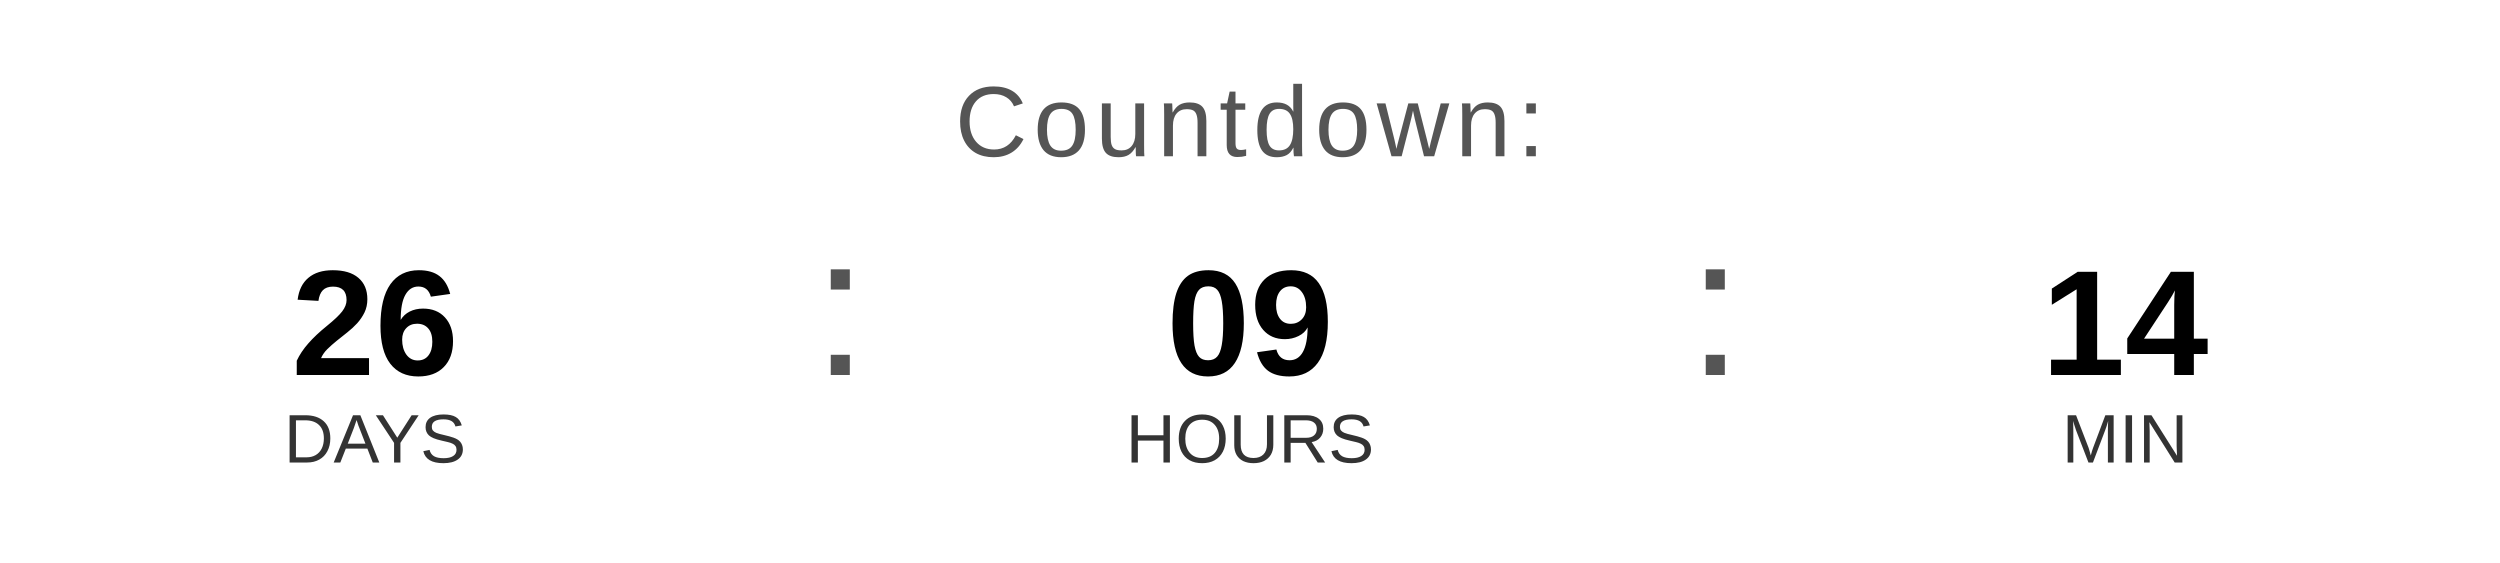
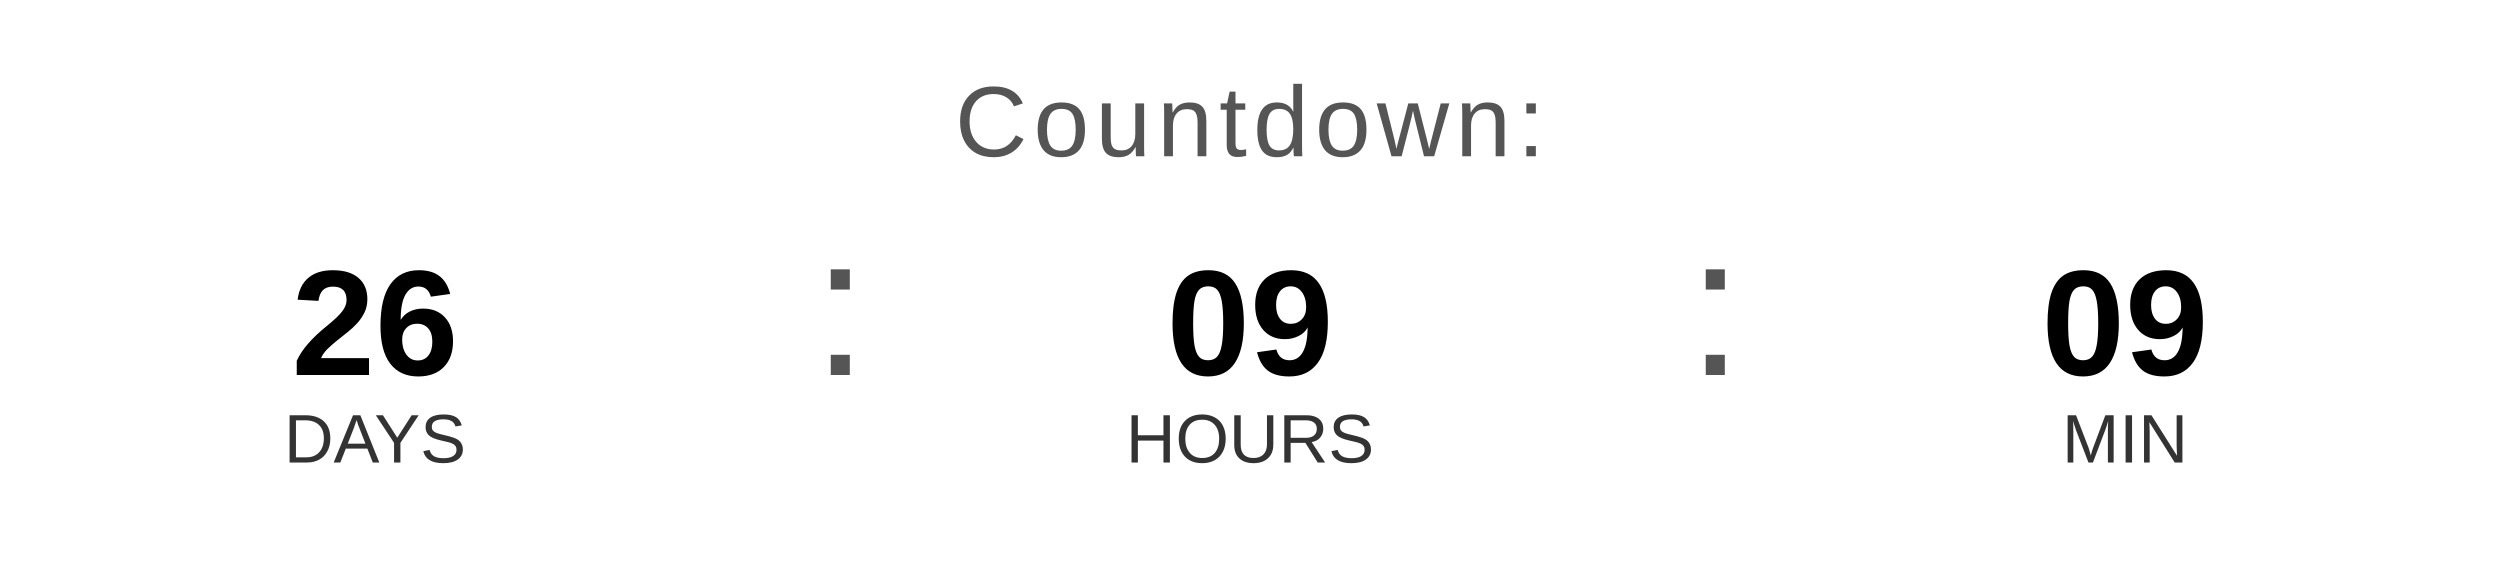
<svg xmlns="http://www.w3.org/2000/svg" width="400" height="90" viewBox="0 0 400 90">
  <text x="200" y="25" font-family="Arial, Helvetica, sans-serif" font-size="16" fill="#555555" text-anchor="middle" letter-spacing="1">
    Countdown:
  </text>
  <text x="60" y="60" font-family="Arial, Helvetica, sans-serif" font-size="24" font-weight="bold" fill="#000000" text-anchor="middle">26</text>
  <text x="60" y="74" font-family="Arial, Helvetica, sans-serif" font-size="11" fill="#333333" text-anchor="middle">DAYS</text>
  <text x="130" y="60" font-family="Arial, sans-serif" font-size="32" fill="#555555">:</text>
  <text x="200" y="60" font-family="Arial, Helvetica, sans-serif" font-size="24" font-weight="bold" fill="#000000" text-anchor="middle">09</text>
  <text x="200" y="74" font-family="Arial, Helvetica, sans-serif" font-size="11" fill="#333333" text-anchor="middle">HOURS</text>
  <text x="270" y="60" font-family="Arial, sans-serif" font-size="32" fill="#555555">:</text>
-   <text x="340" y="60" font-family="Arial, Helvetica, sans-serif" font-size="24" font-weight="bold" fill="#000000" text-anchor="middle">14</text>
+   <text x="340" y="60" font-family="Arial, Helvetica, sans-serif" font-size="24" font-weight="bold" fill="#000000" text-anchor="middle">09</text>
  <text x="340" y="74" font-family="Arial, Helvetica, sans-serif" font-size="11" fill="#333333" text-anchor="middle">MIN</text>
</svg>
